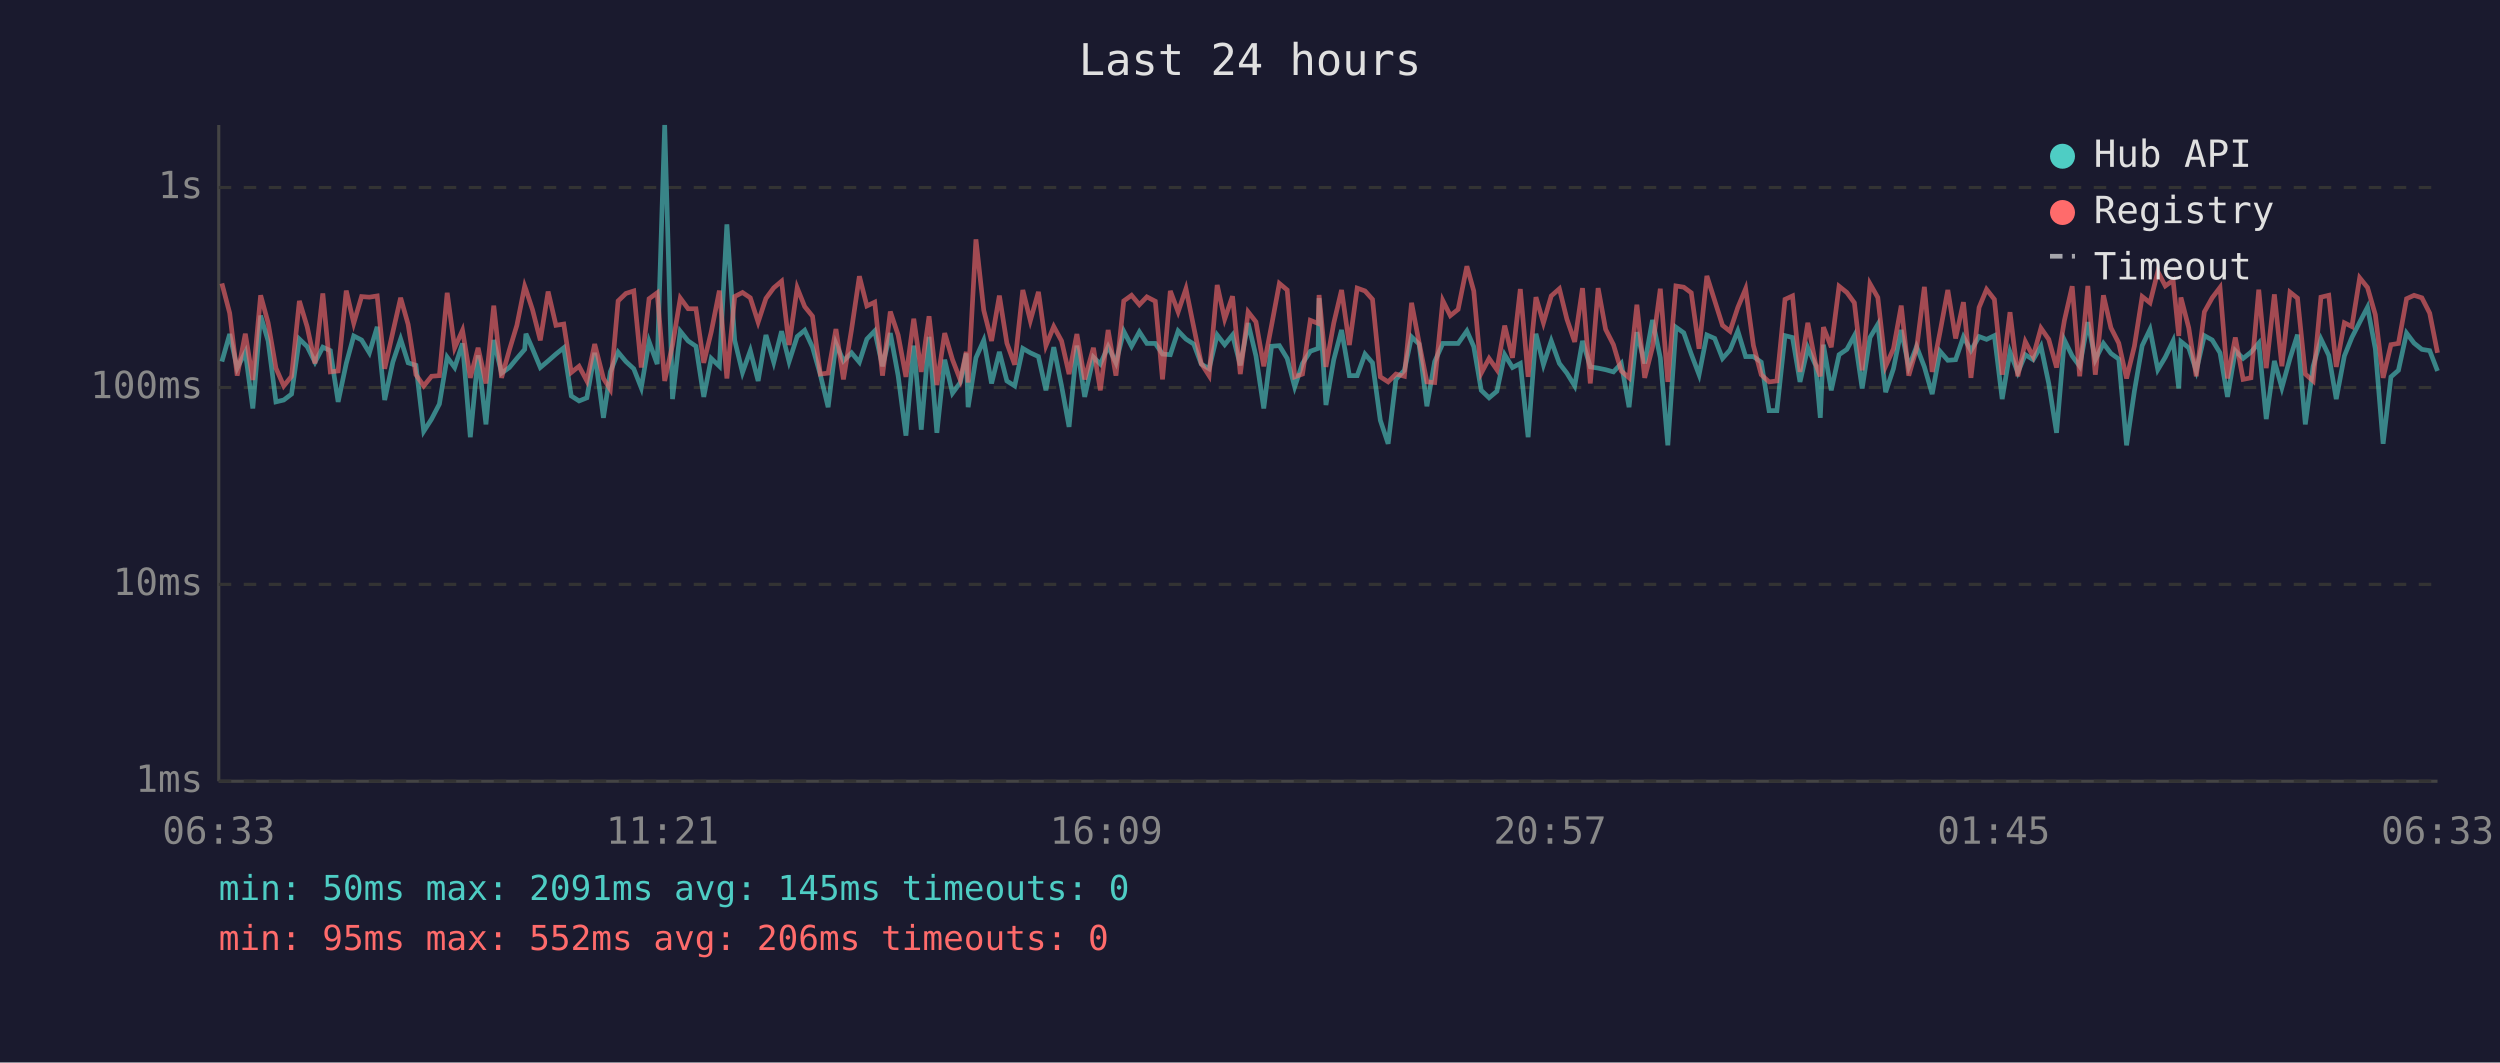
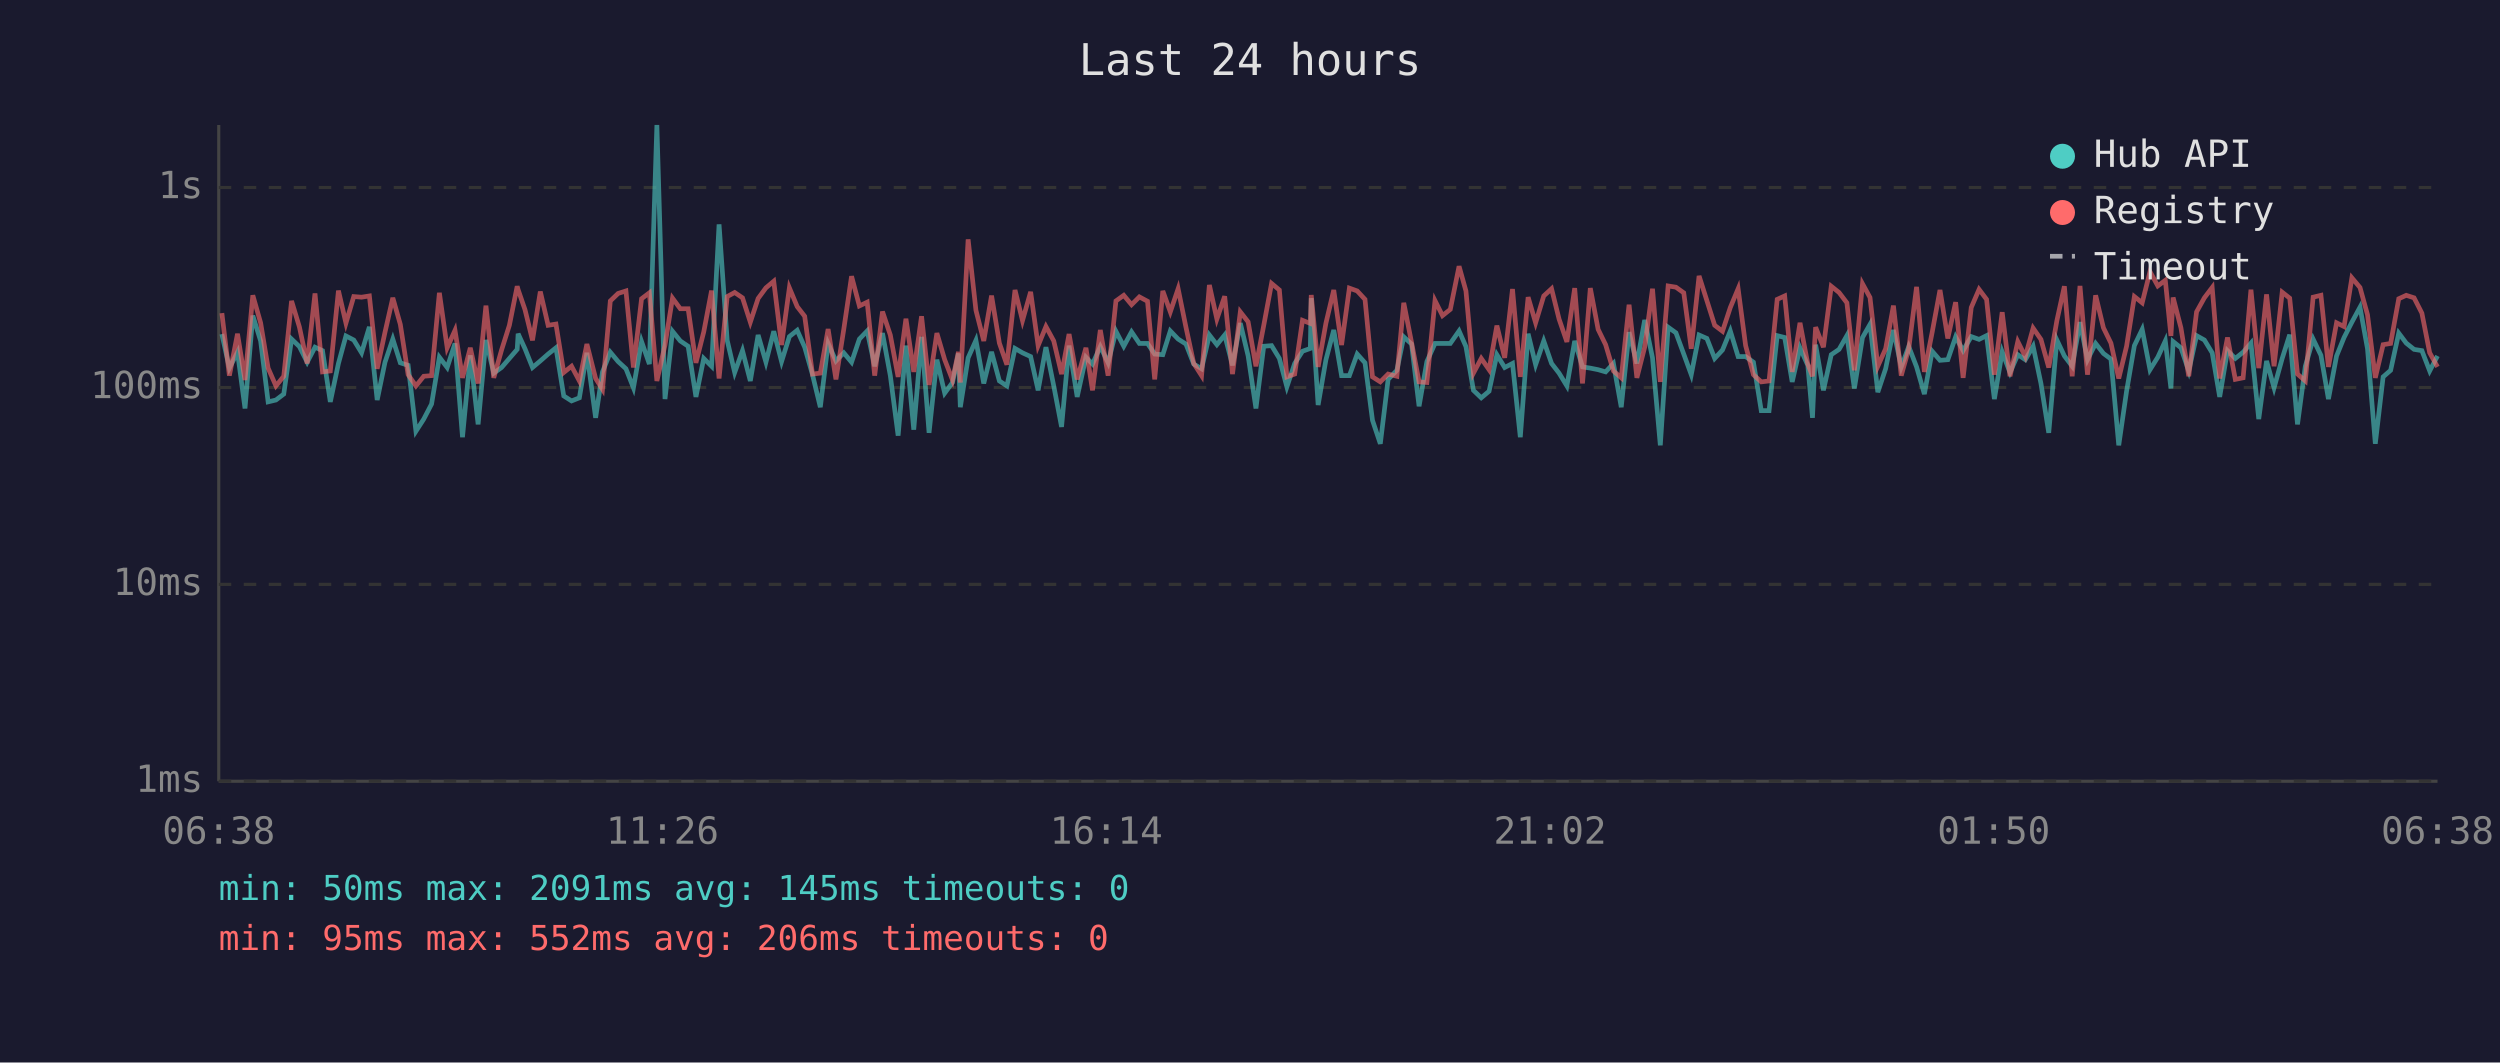
<svg xmlns="http://www.w3.org/2000/svg" viewBox="0 0 800 340" font-family="monospace" font-size="12">
  <rect width="800" height="340" fill="#1a1a2e" />
  <text x="400" y="24" fill="#e0e0e0" font-size="14" text-anchor="middle">Last 24 hours</text>
  <line x1="70" y1="40" x2="70" y2="250" stroke="#444" stroke-width="1" />
  <line x1="70" y1="250" x2="780" y2="250" stroke="#444" stroke-width="1" />
  <line x1="70" y1="250" x2="780" y2="250" stroke="#333" stroke-width="1" stroke-dasharray="4" />
  <text x="65" y="250" fill="#888" text-anchor="end" dominant-baseline="middle">1ms</text>
  <line x1="70" y1="187" x2="780" y2="187" stroke="#333" stroke-width="1" stroke-dasharray="4" />
  <text x="65" y="187" fill="#888" text-anchor="end" dominant-baseline="middle">10ms</text>
  <line x1="70" y1="124" x2="780" y2="124" stroke="#333" stroke-width="1" stroke-dasharray="4" />
  <text x="65" y="124" fill="#888" text-anchor="end" dominant-baseline="middle">100ms</text>
  <line x1="70" y1="60" x2="780" y2="60" stroke="#333" stroke-width="1" stroke-dasharray="4" />
  <text x="65" y="60" fill="#888" text-anchor="end" dominant-baseline="middle">1s</text>
-   <text x="70" y="270" fill="#888" text-anchor="middle">06:33</text>
-   <text x="212" y="270" fill="#888" text-anchor="middle">11:21</text>
-   <text x="354" y="270" fill="#888" text-anchor="middle">16:09</text>
-   <text x="496" y="270" fill="#888" text-anchor="middle">20:57</text>
-   <text x="638" y="270" fill="#888" text-anchor="middle">01:45</text>
-   <text x="780" y="270" fill="#888" text-anchor="middle">06:33</text>
-   <polyline points="71.0,115.7 73.5,106.9 75.9,117.8 78.5,112.7 80.9,130.7 83.4,101.0 85.8,109.1 88.3,128.6 90.8,128.0 93.3,126.1 95.8,108.5 98.3,110.9 100.8,115.9 103.3,111.1 105.7,112.2 108.2,128.6 110.8,116.3 113.2,107.5 115.7,108.8 118.2,112.9 120.7,104.6 123.1,128.0 125.7,115.9 128.2,108.5 130.6,116.1 133.1,116.9 135.6,138.0 138.1,134.1 140.6,129.3 143.1,114.3 145.5,117.6 148.0,109.9 150.5,139.9 153.0,113.7 155.5,135.8 158.0,108.8 160.5,119.4 163.0,117.6 165.4,114.7 167.9,111.8 168.3,106.8 170.4,111.6 172.9,117.6 175.4,115.5 177.9,113.3 180.4,111.3 182.8,126.7 185.3,128.3 187.8,127.3 190.3,112.9 193.1,133.7 195.3,119.0 197.8,112.7 200.3,115.7 202.8,118.0 205.2,124.1 207.7,109.3 210.3,116.5 212.7,40.0 215.2,127.7 217.7,106.0 220.2,109.1 222.7,110.8 225.2,127.0 227.6,114.7 230.2,117.2 232.6,71.8 235.1,108.9 237.6,119.2 240.1,112.2 242.6,121.9 245.1,107.2 247.6,115.9 250.1,106.0 252.5,115.7 255.1,107.7 257.5,105.7 260.0,111.1 262.5,119.9 265.0,130.3 267.5,109.9 269.9,115.5 272.5,112.9 275.0,115.9 277.4,108.5 279.9,105.9 282.4,117.2 284.9,106.6 287.4,120.2 289.9,139.4 292.4,110.6 294.8,137.5 297.3,107.8 299.8,138.5 302.3,115.1 304.8,125.8 307.3,122.4 309.2,113.1 309.8,130.3 312.3,114.5 314.8,108.9 317.3,122.7 319.8,112.6 322.2,121.9 324.7,123.5 327.3,111.5 329.7,112.9 332.3,114.1 334.7,124.9 337.2,111.1 339.7,123.5 342.1,136.6 344.6,110.6 347.1,127.0 349.9,114.3 352.1,116.5 354.6,110.9 357.1,116.1 359.6,106.0 362.1,110.8 364.6,106.2 367.0,109.9 369.7,109.9 372.0,113.3 374.5,113.5 377.0,105.9 379.5,108.5 382.0,110.1 384.4,116.5 386.9,118.0 389.5,107.2 391.9,110.3 394.4,107.2 396.9,116.9 399.4,103.4 401.9,113.9 404.4,130.7 406.9,110.8 409.4,110.6 411.9,114.7 414.3,123.8 416.8,116.3 419.3,112.4 421.8,111.5 422.1,95.4 424.3,129.6 426.8,115.1 429.3,105.6 431.8,120.2 434.3,120.2 436.8,113.3 439.2,116.1 441.7,134.5 444.2,142.0 446.7,121.4 449.4,118.5 451.7,107.8 454.1,110.1 456.6,130.0 459.1,115.7 461.7,109.9 464.1,109.9 466.6,109.9 469.4,105.9 471.6,110.9 474.0,124.9 476.5,127.3 479.0,125.2 481.5,113.5 484.0,117.6 486.5,116.3 489.0,139.9 491.5,106.8 493.9,116.7 496.4,109.1 499.0,116.3 501.4,119.4 503.9,123.5 506.4,109.1 508.9,117.4 511.4,117.8 513.8,118.3 516.3,119.0 518.8,116.3 521.3,130.3 523.8,106.3 526.3,116.3 528.8,102.4 531.3,114.5 533.7,142.5 536.3,104.7 538.8,106.5 541.2,113.3 543.7,119.9 546.2,107.2 548.7,108.3 551.2,114.7 553.6,112.0 556.1,105.9 558.6,114.1 561.1,114.1 563.6,115.9 566.1,131.4 568.6,131.4 571.2,107.4 573.6,108.0 576.0,122.2 578.5,111.3 581.0,116.9 582.5,133.7 583.5,110.3 586.0,124.9 588.5,113.5 591.0,111.8 593.4,107.4 595.9,124.3 598.4,108.0 600.9,103.8 603.4,125.5 605.9,118.0 608.4,105.6 610.8,117.4 613.3,110.9 615.8,117.4 618.3,126.1 620.8,112.4 623.3,115.3 625.8,115.1 628.3,107.8 630.7,112.2 633.3,107.7 635.7,108.6 638.2,107.4 640.7,127.7 643.2,112.6 645.7,119.2 648.1,113.5 650.6,115.1 653.1,110.8 655.6,122.7 658.1,138.5 660.6,108.8 663.1,113.9 665.5,117.2 668.1,103.1 670.5,115.1 673.1,109.9 675.5,113.1 678.0,114.9 680.5,142.5 683.0,125.2 685.5,110.6 688.0,105.4 690.5,118.3 692.9,114.3 695.4,109.1 697.2,124.3 697.9,109.3 700.4,111.3 702.8,118.7 705.4,107.4 707.9,108.8 710.4,112.9 712.8,127.0 715.3,112.2 717.8,114.7 720.3,112.7 722.8,109.8 725.2,134.1 727.8,115.5 730.2,124.1 732.8,114.7 735.2,107.1 737.7,135.8 740.2,117.2 742.7,108.5 745.2,113.7 747.6,127.7 750.2,113.9 752.6,108.0 755.1,103.1 757.6,98.3 760.1,111.6 762.6,142.0 765.1,120.6 767.5,118.5 770.1,106.6 772.5,109.8 775.0,111.8 777.5,112.2 780.0,118.7" fill="none" stroke="#4ecdc4" stroke-width="1.5" opacity="0.6" />
-   <polyline points="71.0,90.7 73.5,100.2 75.9,120.2 78.5,106.8 80.9,121.6 83.4,94.5 85.8,103.3 88.3,117.8 90.8,123.5 93.3,120.4 95.8,96.3 98.3,104.6 100.8,116.3 103.3,93.9 105.7,119.0 108.2,118.7 110.8,93.0 113.2,103.4 115.7,94.9 118.2,95.1 120.7,94.7 123.1,118.0 125.7,106.3 128.2,95.3 130.6,103.8 133.1,119.9 135.6,123.5 138.1,120.4 140.6,120.2 143.1,93.7 145.5,111.3 148.0,105.7 150.5,120.9 153.0,111.3 155.5,122.7 158.0,97.8 160.5,120.9 163.0,112.0 165.4,104.1 167.9,91.6 168.3,92.7 170.4,99.1 172.9,108.9 175.4,93.3 177.9,104.1 180.4,103.7 182.8,119.2 185.3,117.2 187.8,121.9 190.3,110.1 193.1,121.1 195.3,124.6 197.8,96.3 200.3,93.9 202.8,93.1 205.2,117.6 207.7,95.6 210.3,93.7 212.7,121.9 215.2,110.4 217.7,95.4 220.2,98.8 222.7,98.8 225.2,116.1 227.6,106.2 230.2,93.0 232.6,121.1 235.1,94.9 237.6,93.6 240.1,95.3 242.6,103.1 245.1,95.5 247.6,92.1 250.1,90.0 252.5,110.4 255.1,92.1 257.5,98.1 260.0,101.2 262.5,119.7 265.0,119.4 267.5,105.3 269.9,121.4 272.5,105.4 275.0,88.4 277.4,97.9 279.9,96.7 282.4,120.2 284.9,99.7 287.4,107.2 289.9,120.6 292.4,102.0 294.8,119.0 297.3,101.2 299.8,123.2 302.3,106.6 304.8,115.1 307.3,121.6 309.2,112.6 309.8,122.4 312.3,76.6 314.8,99.3 317.3,109.1 319.8,94.6 322.2,109.8 324.7,116.7 327.3,92.8 329.7,102.6 332.3,93.4 334.7,110.6 337.2,104.5 339.7,109.1 342.1,119.7 344.6,106.9 347.1,121.4 349.9,111.3 352.1,124.9 354.6,105.6 357.1,120.2 359.6,96.3 362.1,94.5 364.6,97.5 367.0,95.0 369.7,96.4 372.0,121.4 374.5,93.1 377.0,99.8 379.5,92.4 382.0,104.7 384.4,116.3 386.9,120.2 389.5,91.2 391.9,102.1 394.4,94.8 396.9,119.7 399.4,99.8 401.9,103.0 404.4,117.2 406.9,104.1 409.4,90.7 411.9,92.8 414.3,120.6 416.8,119.7 419.3,102.5 421.8,103.5 422.1,94.4 424.3,117.4 426.8,103.4 429.3,92.8 431.8,110.4 434.3,92.2 436.8,93.1 439.2,95.8 441.7,120.6 444.2,122.2 446.7,119.7 449.4,120.4 451.7,96.9 454.1,109.6 456.6,122.2 459.1,122.4 461.7,96.2 464.1,101.0 466.6,99.0 469.4,85.2 471.6,93.1 474.0,119.4 476.5,114.7 479.0,118.3 481.5,104.2 484.0,114.5 486.5,92.5 489.0,120.6 491.5,95.1 493.9,103.3 496.4,94.7 499.0,92.4 501.4,102.1 503.9,109.4 506.4,92.2 508.9,122.7 511.4,92.2 513.8,105.4 516.3,110.3 518.8,118.7 521.3,120.9 523.8,97.5 526.3,120.9 528.8,111.1 531.3,92.4 533.7,122.2 536.3,91.5 538.8,91.9 541.2,93.7 543.7,111.6 546.2,88.3 548.7,96.2 551.2,104.1 553.6,106.0 556.1,98.4 558.6,92.4 561.1,110.6 563.6,119.9 566.1,122.2 568.6,121.9 571.2,95.8 573.6,94.7 576.0,119.0 578.5,103.3 581.0,116.5 582.5,120.4 583.5,104.7 586.0,111.1 588.5,91.6 591.0,93.6 593.4,96.9 595.9,118.5 598.4,90.8 600.9,95.2 603.4,117.2 605.9,111.6 608.4,97.8 610.8,120.2 613.3,111.6 615.8,91.8 618.3,119.0 620.8,106.3 623.3,92.8 625.8,108.3 628.3,96.7 630.7,120.9 633.3,98.4 635.7,92.6 638.2,95.8 640.7,119.9 643.2,99.9 645.7,120.4 648.1,109.3 650.6,114.1 653.1,105.0 655.6,108.6 658.1,117.6 660.6,102.6 663.1,91.6 665.5,120.4 668.1,91.5 670.5,119.9 673.1,94.5 675.5,104.9 678.0,109.8 680.5,121.1 683.0,110.8 685.5,94.9 688.0,96.9 690.5,86.9 692.9,91.5 695.4,89.7 697.2,107.5 697.9,95.2 700.4,104.9 702.8,120.4 705.4,99.8 707.9,95.3 710.4,92.0 712.8,121.1 715.3,108.0 717.8,121.4 720.3,120.9 722.8,92.7 725.2,117.8 727.8,94.2 730.2,117.2 732.8,93.5 735.2,95.4 737.7,119.7 740.2,121.9 742.7,95.1 745.2,94.5 747.6,117.4 750.2,103.3 752.6,104.5 755.1,88.9 757.6,92.0 760.1,100.7 762.6,120.9 765.1,110.3 767.5,109.9 770.1,95.6 772.5,94.5 775.0,95.3 777.5,100.2 780.0,112.9" fill="none" stroke="#ff6b6b" stroke-width="1.5" opacity="0.6" />
+   <text x="70" y="270" fill="#888" text-anchor="middle">06:38</text>
+   <text x="212" y="270" fill="#888" text-anchor="middle">11:26</text>
+   <text x="354" y="270" fill="#888" text-anchor="middle">16:14</text>
+   <text x="496" y="270" fill="#888" text-anchor="middle">21:02</text>
+   <text x="638" y="270" fill="#888" text-anchor="middle">01:50</text>
+   <text x="780" y="270" fill="#888" text-anchor="middle">06:38</text>
+   <polyline points="71.0,106.9 73.4,117.8 76.0,112.7 78.4,130.7 80.9,101.0 83.4,109.1 85.8,128.6 88.3,128.0 90.8,126.1 93.3,108.5 95.8,110.9 98.3,115.9 100.8,111.1 103.2,112.2 105.7,128.6 108.3,116.3 110.7,107.5 113.2,108.8 115.7,112.9 118.2,104.6 120.7,128.0 123.2,115.9 125.7,108.5 128.1,116.1 130.6,116.9 133.1,138.0 135.6,134.1 138.1,129.3 140.6,114.3 143.1,117.6 145.6,109.9 148.0,139.9 150.5,113.7 153.0,135.8 155.5,108.8 158.0,119.4 160.5,117.6 163.0,114.7 165.5,111.8 165.8,106.8 168.0,111.6 170.4,117.6 172.9,115.5 175.4,113.3 177.9,111.3 180.4,126.7 182.9,128.3 185.4,127.3 187.8,112.9 190.6,133.7 192.8,119.0 195.3,112.7 197.8,115.7 200.3,118.0 202.7,124.1 205.3,109.3 207.8,116.5 210.2,40.0 212.8,127.7 215.2,106.0 217.7,109.1 220.2,110.8 222.7,127.0 225.2,114.7 227.7,117.2 230.1,71.8 232.7,108.9 235.1,119.2 237.6,112.2 240.1,121.9 242.6,107.2 245.1,115.9 247.6,106.0 250.1,115.7 252.6,107.7 255.1,105.7 257.5,111.1 260.0,119.9 262.5,130.3 265.0,109.9 267.5,115.5 270.0,112.9 272.5,115.9 275.0,108.5 277.5,105.9 279.9,117.2 282.4,106.6 284.9,120.2 287.4,139.4 289.9,110.6 292.4,137.5 294.9,107.8 297.3,138.5 299.8,115.1 302.3,125.8 304.8,122.4 306.7,113.1 307.3,130.3 309.8,114.5 312.3,108.9 314.8,122.7 317.3,112.6 319.8,121.9 322.2,123.5 324.8,111.5 327.2,112.9 329.8,114.1 332.2,124.9 334.7,111.1 337.2,123.5 339.7,136.6 342.1,110.6 344.7,127.0 347.5,114.3 349.6,116.5 352.1,110.9 354.6,116.1 357.1,106.0 359.6,110.8 362.1,106.2 364.6,109.9 367.2,109.9 369.5,113.3 372.1,113.5 374.5,105.9 377.0,108.5 379.5,110.1 382.0,116.5 384.5,118.0 387.0,107.2 389.4,110.3 391.9,107.2 394.4,116.9 396.9,103.4 399.4,113.9 401.9,130.7 404.4,110.8 406.9,110.6 409.4,114.7 411.8,123.8 414.3,116.3 416.8,112.4 419.3,111.5 419.6,95.4 421.8,129.6 424.3,115.1 426.8,105.6 429.3,120.2 431.8,120.2 434.3,113.3 436.8,116.1 439.2,134.5 441.7,142.0 444.2,121.4 447.0,118.5 449.2,107.8 451.7,110.1 454.1,130.0 456.6,115.7 459.2,109.9 461.6,109.9 464.1,109.9 466.9,105.9 469.1,110.9 471.5,124.9 474.0,127.3 476.5,125.2 479.0,113.5 481.5,117.6 484.0,116.3 486.5,139.9 489.0,106.8 491.4,116.7 494.0,109.1 496.5,116.3 498.9,119.4 501.4,123.5 503.9,109.1 506.4,117.4 508.9,117.8 511.4,118.3 513.8,119.0 516.3,116.3 518.8,130.3 521.3,106.3 523.8,116.3 526.3,102.4 528.8,114.5 531.3,142.5 533.8,104.7 536.3,106.5 538.8,113.3 541.2,119.9 543.7,107.2 546.2,108.3 548.7,114.7 551.2,112.0 553.7,105.9 556.2,114.1 558.6,114.1 561.1,115.9 563.6,131.4 566.1,131.4 568.7,107.4 571.1,108.0 573.5,122.2 576.0,111.3 578.5,116.9 580.0,133.7 581.0,110.3 583.5,124.9 586.0,113.5 588.5,111.8 591.0,107.4 593.4,124.3 596.0,108.0 598.4,103.8 600.9,125.5 603.4,118.0 605.9,105.6 608.4,117.4 610.8,110.9 613.3,117.4 615.8,126.1 618.3,112.4 620.8,115.3 623.3,115.1 625.8,107.8 628.2,112.2 630.8,107.7 633.3,108.6 635.7,107.4 638.2,127.7 640.7,112.6 643.2,119.2 645.7,113.5 648.1,115.1 650.6,110.8 653.1,122.7 655.6,138.5 658.2,108.8 660.6,113.9 663.1,117.2 665.6,103.1 668.0,115.1 670.6,109.9 673.1,113.1 675.5,114.9 678.0,142.5 680.5,125.2 683.0,110.6 685.5,105.4 688.0,118.3 690.5,114.3 692.9,109.1 694.7,124.3 695.4,109.3 697.9,111.3 700.4,118.7 702.9,107.4 705.4,108.8 707.9,112.9 710.3,127.0 712.8,112.2 715.3,114.7 717.8,112.7 720.3,109.8 722.8,134.1 725.3,115.5 727.7,124.1 730.3,114.7 732.7,107.1 735.2,135.8 737.7,117.2 740.2,108.5 742.7,113.7 745.1,127.7 747.7,113.9 750.1,108.0 752.6,103.1 755.2,98.3 757.6,111.6 760.1,142.0 762.6,120.6 765.0,118.5 767.6,106.6 770.0,109.8 772.5,111.8 775.0,112.2 777.5,118.7 780.0,113.9" fill="none" stroke="#4ecdc4" stroke-width="1.5" opacity="0.6" />
+   <polyline points="71.0,100.2 73.4,120.2 76.0,106.8 78.4,121.6 80.9,94.5 83.4,103.3 85.8,117.8 88.3,123.5 90.8,120.4 93.3,96.3 95.8,104.6 98.3,116.3 100.8,93.9 103.2,119.0 105.7,118.7 108.3,93.0 110.7,103.4 113.2,94.9 115.7,95.1 118.2,94.7 120.7,118.0 123.2,106.3 125.7,95.3 128.1,103.8 130.6,119.9 133.1,123.5 135.6,120.4 138.1,120.2 140.6,93.7 143.1,111.3 145.6,105.7 148.0,120.9 150.5,111.3 153.0,122.7 155.5,97.8 158.0,120.9 160.5,112.0 163.0,104.1 165.5,91.6 165.8,92.7 168.0,99.1 170.4,108.9 172.9,93.3 175.4,104.1 177.9,103.7 180.4,119.2 182.9,117.2 185.4,121.9 187.8,110.1 190.6,121.1 192.8,124.6 195.3,96.3 197.8,93.9 200.3,93.1 202.7,117.6 205.3,95.6 207.8,93.7 210.2,121.9 212.8,110.4 215.2,95.4 217.7,98.8 220.2,98.8 222.7,116.1 225.2,106.2 227.7,93.0 230.1,121.1 232.7,94.9 235.1,93.6 237.6,95.3 240.1,103.1 242.6,95.5 245.1,92.1 247.6,90.0 250.1,110.4 252.6,92.1 255.1,98.1 257.5,101.2 260.0,119.7 262.5,119.4 265.0,105.3 267.5,121.4 270.0,105.4 272.5,88.4 275.0,97.9 277.5,96.7 279.9,120.2 282.4,99.7 284.9,107.2 287.4,120.6 289.9,102.0 292.4,119.0 294.9,101.2 297.3,123.2 299.8,106.6 302.3,115.1 304.8,121.6 306.7,112.6 307.3,122.4 309.8,76.6 312.3,99.3 314.8,109.1 317.3,94.6 319.8,109.8 322.2,116.7 324.8,92.8 327.2,102.6 329.8,93.4 332.2,110.6 334.7,104.5 337.2,109.1 339.7,119.7 342.1,106.9 344.7,121.4 347.5,111.3 349.6,124.9 352.1,105.6 354.6,120.2 357.1,96.3 359.6,94.5 362.1,97.5 364.6,95.0 367.2,96.4 369.5,121.4 372.1,93.1 374.5,99.8 377.0,92.4 379.5,104.7 382.0,116.3 384.5,120.2 387.0,91.2 389.4,102.1 391.9,94.8 394.4,119.7 396.9,99.8 399.4,103.0 401.9,117.2 404.4,104.1 406.9,90.7 409.4,92.8 411.8,120.6 414.3,119.7 416.8,102.5 419.3,103.5 419.6,94.4 421.8,117.4 424.3,103.4 426.8,92.8 429.3,110.4 431.8,92.2 434.3,93.1 436.8,95.8 439.2,120.6 441.7,122.2 444.2,119.7 447.0,120.4 449.2,96.9 451.7,109.6 454.1,122.2 456.6,122.4 459.2,96.2 461.6,101.0 464.1,99.0 466.9,85.2 469.1,93.1 471.5,119.4 474.0,114.7 476.5,118.3 479.0,104.2 481.5,114.5 484.0,92.5 486.5,120.6 489.0,95.1 491.4,103.3 494.0,94.7 496.5,92.4 498.9,102.1 501.4,109.4 503.9,92.2 506.4,122.7 508.9,92.2 511.4,105.4 513.8,110.3 516.3,118.7 518.8,120.9 521.3,97.5 523.8,120.9 526.3,111.1 528.8,92.4 531.3,122.2 533.8,91.5 536.3,91.9 538.8,93.7 541.2,111.6 543.7,88.3 546.2,96.2 548.7,104.1 551.2,106.0 553.7,98.4 556.2,92.4 558.6,110.6 561.1,119.9 563.6,122.2 566.1,121.9 568.7,95.8 571.1,94.7 573.5,119.0 576.0,103.3 578.5,116.5 580.0,120.4 581.0,104.7 583.5,111.1 586.0,91.6 588.5,93.6 591.0,96.9 593.4,118.5 596.0,90.8 598.4,95.2 600.9,117.2 603.4,111.6 605.9,97.8 608.4,120.2 610.8,111.6 613.3,91.8 615.8,119.0 618.3,106.3 620.8,92.8 623.3,108.3 625.8,96.7 628.2,120.9 630.8,98.4 633.3,92.6 635.7,95.8 638.2,119.9 640.7,99.9 643.2,120.4 645.7,109.3 648.1,114.1 650.6,105.0 653.1,108.6 655.6,117.6 658.2,102.6 660.6,91.6 663.1,120.4 665.6,91.5 668.0,119.9 670.6,94.5 673.1,104.9 675.5,109.8 678.0,121.1 680.5,110.8 683.0,94.9 685.5,96.9 688.0,86.9 690.5,91.5 692.9,89.7 694.7,107.5 695.4,95.2 697.9,104.9 700.4,120.4 702.9,99.8 705.4,95.3 707.9,92.0 710.3,121.1 712.8,108.0 715.3,121.4 717.8,120.9 720.3,92.7 722.8,117.8 725.3,94.2 727.7,117.2 730.3,93.5 732.7,95.4 735.2,119.7 737.7,121.9 740.2,95.1 742.7,94.5 745.1,117.4 747.7,103.3 750.1,104.5 752.6,88.9 755.2,92.0 757.6,100.7 760.1,120.9 762.6,110.3 765.0,109.9 767.6,95.6 770.0,94.5 772.5,95.3 775.0,100.2 777.5,112.9 780.0,117.4" fill="none" stroke="#ff6b6b" stroke-width="1.5" opacity="0.6" />
  <circle cx="660" cy="50" r="4" fill="#4ecdc4" />
  <text x="670" y="50" fill="#e0e0e0" dominant-baseline="middle">Hub API</text>
  <circle cx="660" cy="68" r="4" fill="#ff6b6b" />
  <text x="670" y="68" fill="#e0e0e0" dominant-baseline="middle">Registry</text>
  <line x1="656" y1="82" x2="664" y2="82" stroke="#e0e0e0" stroke-width="1.5" stroke-dasharray="4,3" opacity="0.7" />
  <text x="670" y="86" fill="#e0e0e0" dominant-baseline="middle">Timeout</text>
  <text x="70" y="288" fill="#4ecdc4" font-size="11">min: 50ms  max: 2091ms  avg: 145ms  timeouts: 0</text>
  <text x="70" y="304" fill="#ff6b6b" font-size="11">min: 95ms  max: 552ms  avg: 206ms  timeouts: 0</text>
</svg>
